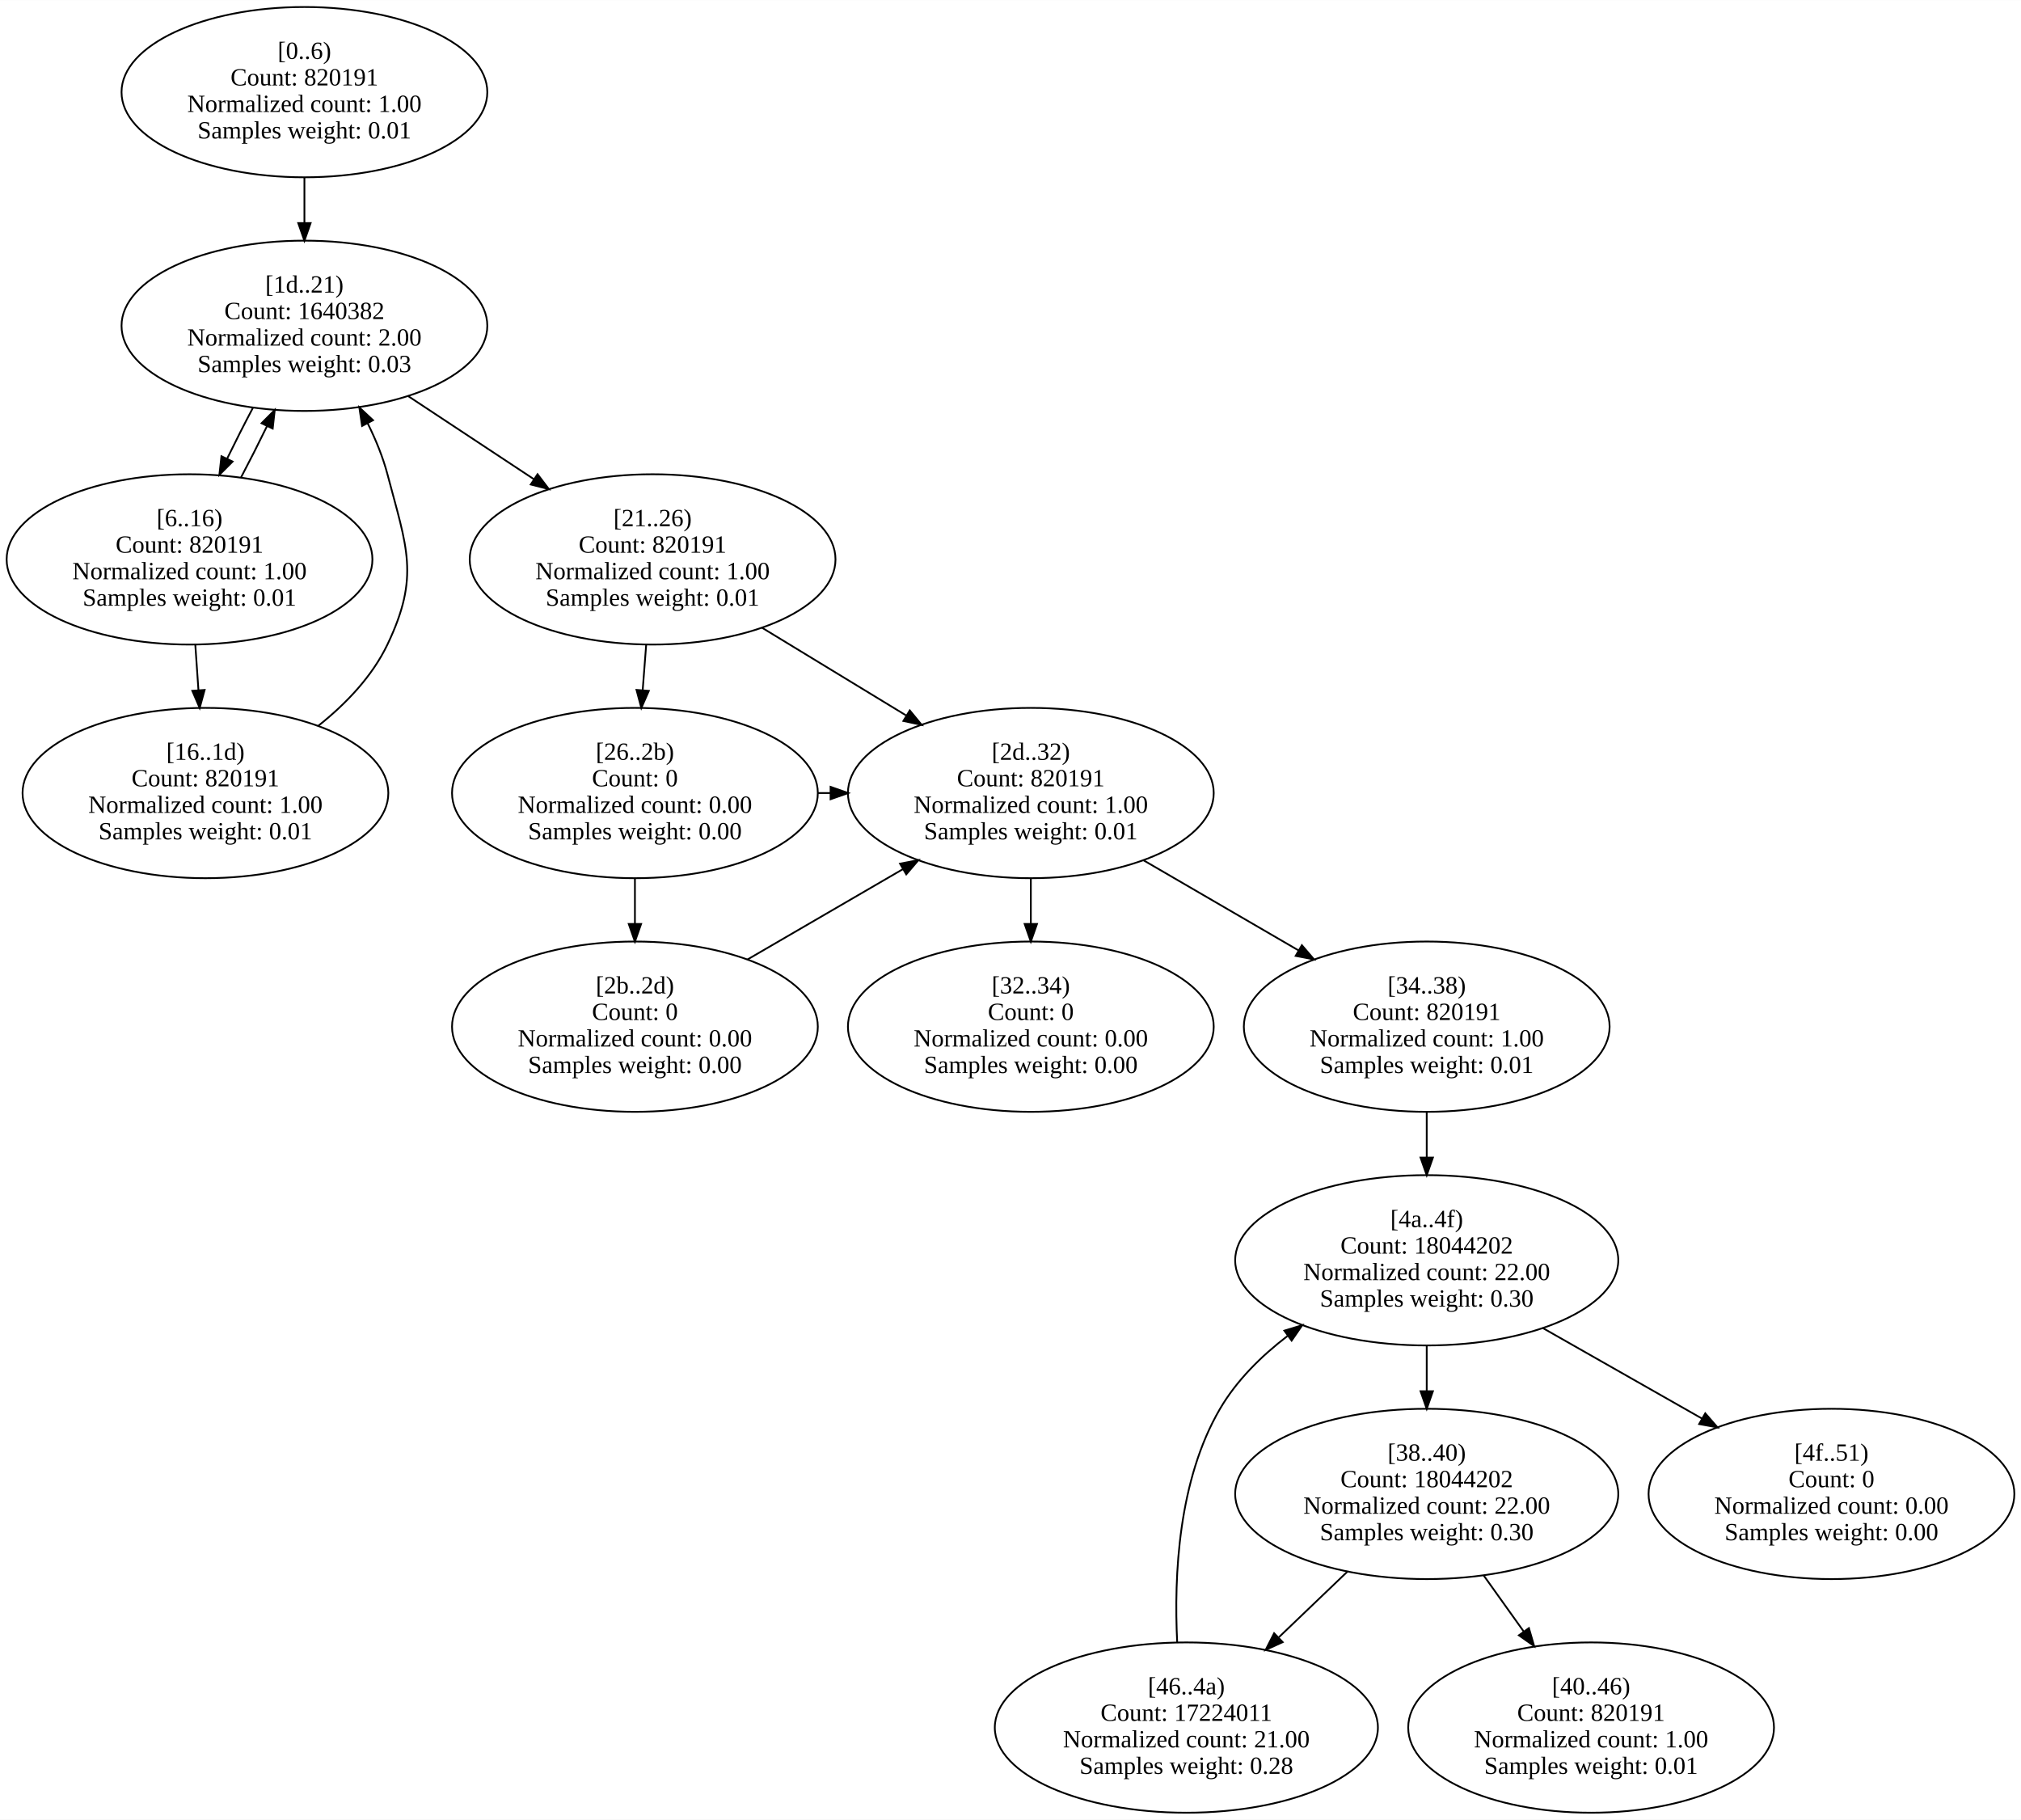
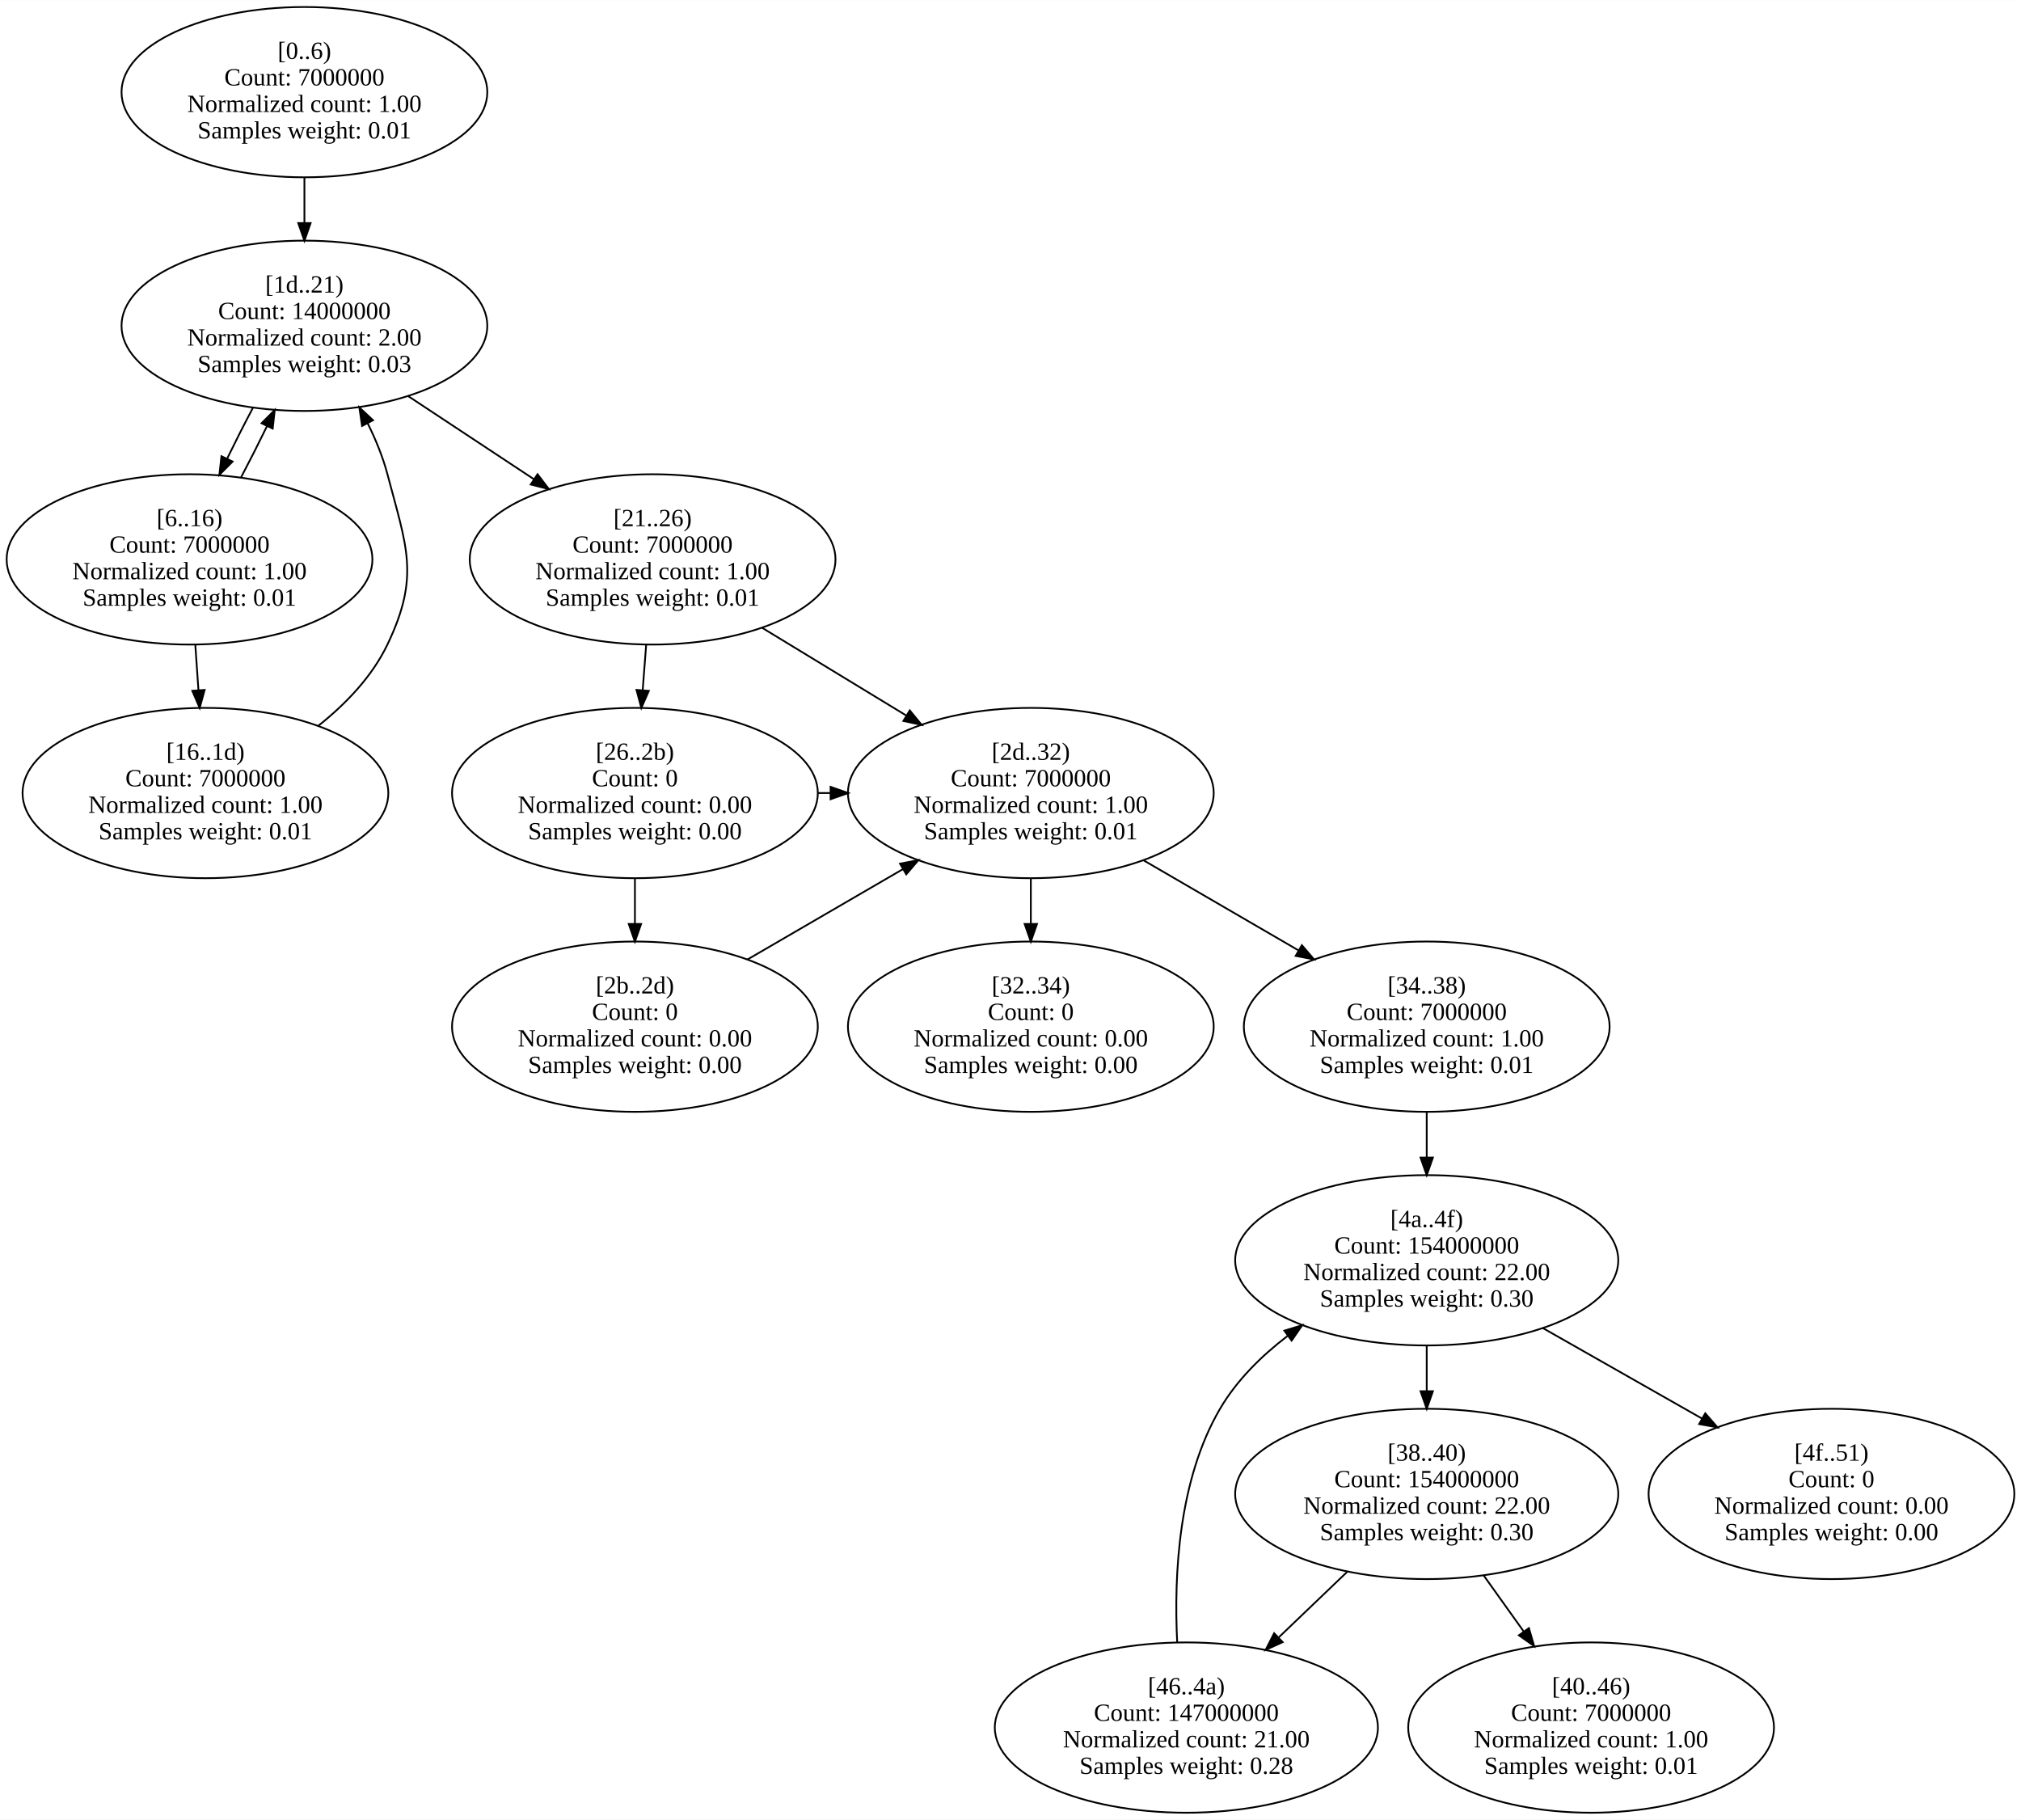
<svg xmlns="http://www.w3.org/2000/svg" width="1143pt" height="1029pt" viewBox="0.00 0.00 1143.48 1029.33">
  <g id="graph0" class="graph" transform="scale(1 1) rotate(0) translate(4 1025.33)">
    <polygon fill="white" stroke="transparent" points="-4,4 -4,-1025.33 1139.48,-1025.33 1139.48,4 -4,4" />
    <g id="node1" class="node">
      <ellipse fill="none" stroke="black" cx="168.24" cy="-973.25" rx="103.48" ry="48.17" />
      <text text-anchor="middle" x="168.24" y="-992.05" font-family="Times New Roman,serif" font-size="14.00">[0..6)</text>
-       <text text-anchor="middle" x="168.24" y="-977.05" font-family="Times New Roman,serif" font-size="14.00">Count: 820191</text>
+       <text text-anchor="middle" x="168.24" y="-977.05" font-family="Times New Roman,serif" font-size="14.00">Count: 7000000</text>
      <text text-anchor="middle" x="168.24" y="-962.05" font-family="Times New Roman,serif" font-size="14.00">Normalized count: 1.00</text>
      <text text-anchor="middle" x="168.24" y="-947.05" font-family="Times New Roman,serif" font-size="14.00">Samples weight: 0.01</text>
    </g>
    <g id="node4" class="node">
      <ellipse fill="none" stroke="black" cx="168.24" cy="-841.08" rx="103.48" ry="48.17" />
      <text text-anchor="middle" x="168.24" y="-859.88" font-family="Times New Roman,serif" font-size="14.00">[1d..21)</text>
-       <text text-anchor="middle" x="168.24" y="-844.88" font-family="Times New Roman,serif" font-size="14.00">Count: 1640382</text>
+       <text text-anchor="middle" x="168.24" y="-844.88" font-family="Times New Roman,serif" font-size="14.00">Count: 14000000</text>
      <text text-anchor="middle" x="168.24" y="-829.88" font-family="Times New Roman,serif" font-size="14.00">Normalized count: 2.00</text>
      <text text-anchor="middle" x="168.24" y="-814.88" font-family="Times New Roman,serif" font-size="14.00">Samples weight: 0.03</text>
    </g>
    <g id="edge1" class="edge">
      <path fill="none" stroke="black" d="M168.24,-924.89C168.24,-916.62 168.24,-907.94 168.24,-899.43" />
      <polygon fill="black" stroke="black" points="171.74,-899.19 168.24,-889.19 164.74,-899.19 171.74,-899.19" />
    </g>
    <g id="node2" class="node">
      <ellipse fill="none" stroke="black" cx="103.24" cy="-708.92" rx="103.48" ry="48.17" />
      <text text-anchor="middle" x="103.24" y="-727.72" font-family="Times New Roman,serif" font-size="14.00">[6..16)</text>
-       <text text-anchor="middle" x="103.24" y="-712.72" font-family="Times New Roman,serif" font-size="14.00">Count: 820191</text>
+       <text text-anchor="middle" x="103.24" y="-712.72" font-family="Times New Roman,serif" font-size="14.00">Count: 7000000</text>
      <text text-anchor="middle" x="103.24" y="-697.72" font-family="Times New Roman,serif" font-size="14.00">Normalized count: 1.00</text>
      <text text-anchor="middle" x="103.24" y="-682.72" font-family="Times New Roman,serif" font-size="14.00">Samples weight: 0.01</text>
    </g>
    <g id="node3" class="node">
      <ellipse fill="none" stroke="black" cx="112.24" cy="-576.75" rx="103.48" ry="48.17" />
      <text text-anchor="middle" x="112.24" y="-595.55" font-family="Times New Roman,serif" font-size="14.00">[16..1d)</text>
-       <text text-anchor="middle" x="112.24" y="-580.55" font-family="Times New Roman,serif" font-size="14.00">Count: 820191</text>
+       <text text-anchor="middle" x="112.24" y="-580.55" font-family="Times New Roman,serif" font-size="14.00">Count: 7000000</text>
      <text text-anchor="middle" x="112.24" y="-565.55" font-family="Times New Roman,serif" font-size="14.00">Normalized count: 1.00</text>
      <text text-anchor="middle" x="112.24" y="-550.55" font-family="Times New Roman,serif" font-size="14.00">Samples weight: 0.01</text>
    </g>
    <g id="edge3" class="edge">
      <path fill="none" stroke="black" d="M106.51,-660.55C107.08,-652.29 107.68,-643.6 108.27,-635.1" />
      <polygon fill="black" stroke="black" points="111.78,-635.08 108.98,-624.86 104.8,-634.59 111.78,-635.08" />
    </g>
    <g id="edge2" class="edge">
      <path fill="none" stroke="black" d="M132.39,-755.34C137.33,-764.69 142.37,-774.64 147.07,-784.3" />
      <polygon fill="black" stroke="black" points="143.98,-785.95 151.46,-793.46 150.29,-782.93 143.98,-785.95" />
    </g>
    <g id="edge4" class="edge">
      <path fill="none" stroke="black" d="M176.09,-614.78C191.79,-627.25 206.57,-642.7 215.24,-660.83 233.67,-699.39 226.12,-715.67 215.24,-757 212.67,-766.74 208.68,-776.53 204.08,-785.8" />
      <polygon fill="black" stroke="black" points="200.86,-784.41 199.31,-794.89 207.06,-787.66 200.86,-784.41" />
    </g>
    <g id="edge5" class="edge">
      <path fill="none" stroke="black" d="M139.23,-794.92C134.28,-785.57 129.23,-775.62 124.52,-765.94" />
      <polygon fill="black" stroke="black" points="127.6,-764.27 120.12,-756.77 121.29,-767.3 127.6,-764.27" />
    </g>
    <g id="node5" class="node">
      <ellipse fill="none" stroke="black" cx="365.24" cy="-708.92" rx="103.48" ry="48.17" />
      <text text-anchor="middle" x="365.24" y="-727.72" font-family="Times New Roman,serif" font-size="14.00">[21..26)</text>
-       <text text-anchor="middle" x="365.24" y="-712.72" font-family="Times New Roman,serif" font-size="14.00">Count: 820191</text>
+       <text text-anchor="middle" x="365.24" y="-712.72" font-family="Times New Roman,serif" font-size="14.00">Count: 7000000</text>
      <text text-anchor="middle" x="365.24" y="-697.72" font-family="Times New Roman,serif" font-size="14.00">Normalized count: 1.00</text>
      <text text-anchor="middle" x="365.24" y="-682.72" font-family="Times New Roman,serif" font-size="14.00">Samples weight: 0.01</text>
    </g>
    <g id="edge6" class="edge">
      <path fill="none" stroke="black" d="M226.81,-801.38C249.24,-786.56 274.98,-769.55 298.15,-754.25" />
      <polygon fill="black" stroke="black" points="300.14,-757.13 306.55,-748.69 296.28,-751.29 300.14,-757.13" />
    </g>
    <g id="node6" class="node">
      <ellipse fill="none" stroke="black" cx="355.24" cy="-576.75" rx="103.48" ry="48.17" />
      <text text-anchor="middle" x="355.24" y="-595.55" font-family="Times New Roman,serif" font-size="14.00">[26..2b)</text>
      <text text-anchor="middle" x="355.24" y="-580.55" font-family="Times New Roman,serif" font-size="14.00">Count: 0</text>
      <text text-anchor="middle" x="355.24" y="-565.55" font-family="Times New Roman,serif" font-size="14.00">Normalized count: 0.00</text>
      <text text-anchor="middle" x="355.24" y="-550.55" font-family="Times New Roman,serif" font-size="14.00">Samples weight: 0.00</text>
    </g>
    <g id="edge8" class="edge">
      <path fill="none" stroke="black" d="M361.6,-660.55C360.96,-652.29 360.3,-643.6 359.64,-635.1" />
      <polygon fill="black" stroke="black" points="363.11,-634.56 358.86,-624.86 356.13,-635.1 363.11,-634.56" />
    </g>
    <g id="node8" class="node">
      <ellipse fill="none" stroke="black" cx="579.24" cy="-576.75" rx="103.48" ry="48.17" />
      <text text-anchor="middle" x="579.24" y="-595.55" font-family="Times New Roman,serif" font-size="14.00">[2d..32)</text>
-       <text text-anchor="middle" x="579.24" y="-580.55" font-family="Times New Roman,serif" font-size="14.00">Count: 820191</text>
+       <text text-anchor="middle" x="579.24" y="-580.55" font-family="Times New Roman,serif" font-size="14.00">Count: 7000000</text>
      <text text-anchor="middle" x="579.24" y="-565.55" font-family="Times New Roman,serif" font-size="14.00">Normalized count: 1.00</text>
      <text text-anchor="middle" x="579.24" y="-550.55" font-family="Times New Roman,serif" font-size="14.00">Samples weight: 0.01</text>
    </g>
    <g id="edge7" class="edge">
      <path fill="none" stroke="black" d="M427.14,-670.27C452.64,-654.75 482.34,-636.69 508.68,-620.66" />
      <polygon fill="black" stroke="black" points="510.75,-623.5 517.48,-615.31 507.12,-617.52 510.75,-623.5" />
    </g>
    <g id="node7" class="node">
      <ellipse fill="none" stroke="black" cx="355.24" cy="-444.58" rx="103.48" ry="48.17" />
      <text text-anchor="middle" x="355.24" y="-463.38" font-family="Times New Roman,serif" font-size="14.00">[2b..2d)</text>
      <text text-anchor="middle" x="355.24" y="-448.38" font-family="Times New Roman,serif" font-size="14.00">Count: 0</text>
      <text text-anchor="middle" x="355.24" y="-433.38" font-family="Times New Roman,serif" font-size="14.00">Normalized count: 0.00</text>
      <text text-anchor="middle" x="355.24" y="-418.38" font-family="Times New Roman,serif" font-size="14.00">Samples weight: 0.00</text>
    </g>
    <g id="edge10" class="edge">
      <path fill="none" stroke="black" d="M355.24,-528.39C355.24,-520.12 355.24,-511.44 355.24,-502.93" />
      <polygon fill="black" stroke="black" points="358.74,-502.69 355.24,-492.69 351.74,-502.69 358.74,-502.69" />
    </g>
    <g id="edge9" class="edge">
      <path fill="none" stroke="black" d="M458.49,-576.75C460.94,-576.75 463.4,-576.75 465.85,-576.75" />
      <polygon fill="black" stroke="black" points="465.94,-580.25 475.94,-576.75 465.94,-573.25 465.94,-580.25" />
    </g>
    <g id="edge11" class="edge">
      <path fill="none" stroke="black" d="M418.99,-482.63C446.43,-498.58 478.66,-517.3 506.99,-533.77" />
      <polygon fill="black" stroke="black" points="505.24,-536.8 515.65,-538.8 508.76,-530.75 505.24,-536.8" />
    </g>
    <g id="node9" class="node">
      <ellipse fill="none" stroke="black" cx="579.24" cy="-444.58" rx="103.48" ry="48.17" />
      <text text-anchor="middle" x="579.24" y="-463.38" font-family="Times New Roman,serif" font-size="14.00">[32..34)</text>
      <text text-anchor="middle" x="579.24" y="-448.38" font-family="Times New Roman,serif" font-size="14.00">Count: 0</text>
      <text text-anchor="middle" x="579.24" y="-433.38" font-family="Times New Roman,serif" font-size="14.00">Normalized count: 0.00</text>
      <text text-anchor="middle" x="579.24" y="-418.38" font-family="Times New Roman,serif" font-size="14.00">Samples weight: 0.00</text>
    </g>
    <g id="edge13" class="edge">
      <path fill="none" stroke="black" d="M579.24,-528.39C579.24,-520.12 579.24,-511.44 579.24,-502.93" />
      <polygon fill="black" stroke="black" points="582.74,-502.69 579.24,-492.69 575.74,-502.69 582.74,-502.69" />
    </g>
    <g id="node10" class="node">
      <ellipse fill="none" stroke="black" cx="803.24" cy="-444.58" rx="103.48" ry="48.17" />
      <text text-anchor="middle" x="803.24" y="-463.38" font-family="Times New Roman,serif" font-size="14.00">[34..38)</text>
-       <text text-anchor="middle" x="803.24" y="-448.38" font-family="Times New Roman,serif" font-size="14.00">Count: 820191</text>
+       <text text-anchor="middle" x="803.24" y="-448.38" font-family="Times New Roman,serif" font-size="14.00">Count: 7000000</text>
      <text text-anchor="middle" x="803.24" y="-433.38" font-family="Times New Roman,serif" font-size="14.00">Normalized count: 1.00</text>
      <text text-anchor="middle" x="803.24" y="-418.38" font-family="Times New Roman,serif" font-size="14.00">Samples weight: 0.01</text>
    </g>
    <g id="edge12" class="edge">
      <path fill="none" stroke="black" d="M642.83,-538.8C670.26,-522.86 702.48,-504.13 730.83,-487.66" />
      <polygon fill="black" stroke="black" points="732.6,-490.68 739.49,-482.63 729.08,-484.63 732.6,-490.68" />
    </g>
    <g id="node14" class="node">
      <ellipse fill="none" stroke="black" cx="803.24" cy="-312.42" rx="108.38" ry="48.17" />
      <text text-anchor="middle" x="803.24" y="-331.22" font-family="Times New Roman,serif" font-size="14.00">[4a..4f)</text>
-       <text text-anchor="middle" x="803.24" y="-316.22" font-family="Times New Roman,serif" font-size="14.00">Count: 18044202</text>
+       <text text-anchor="middle" x="803.24" y="-316.22" font-family="Times New Roman,serif" font-size="14.00">Count: 154000000</text>
      <text text-anchor="middle" x="803.24" y="-301.22" font-family="Times New Roman,serif" font-size="14.00">Normalized count: 22.00</text>
      <text text-anchor="middle" x="803.24" y="-286.22" font-family="Times New Roman,serif" font-size="14.00">Samples weight: 0.30</text>
    </g>
    <g id="edge14" class="edge">
      <path fill="none" stroke="black" d="M803.24,-396.22C803.24,-387.95 803.24,-379.27 803.24,-370.77" />
      <polygon fill="black" stroke="black" points="806.74,-370.52 803.24,-360.52 799.74,-370.52 806.74,-370.52" />
    </g>
    <g id="node11" class="node">
      <ellipse fill="none" stroke="black" cx="803.24" cy="-180.25" rx="108.38" ry="48.17" />
      <text text-anchor="middle" x="803.24" y="-199.05" font-family="Times New Roman,serif" font-size="14.00">[38..40)</text>
-       <text text-anchor="middle" x="803.24" y="-184.05" font-family="Times New Roman,serif" font-size="14.00">Count: 18044202</text>
+       <text text-anchor="middle" x="803.24" y="-184.05" font-family="Times New Roman,serif" font-size="14.00">Count: 154000000</text>
      <text text-anchor="middle" x="803.24" y="-169.05" font-family="Times New Roman,serif" font-size="14.00">Normalized count: 22.00</text>
      <text text-anchor="middle" x="803.24" y="-154.05" font-family="Times New Roman,serif" font-size="14.00">Samples weight: 0.30</text>
    </g>
    <g id="node12" class="node">
      <ellipse fill="none" stroke="black" cx="896.24" cy="-48.08" rx="103.48" ry="48.17" />
      <text text-anchor="middle" x="896.24" y="-66.88" font-family="Times New Roman,serif" font-size="14.00">[40..46)</text>
-       <text text-anchor="middle" x="896.24" y="-51.88" font-family="Times New Roman,serif" font-size="14.00">Count: 820191</text>
+       <text text-anchor="middle" x="896.24" y="-51.88" font-family="Times New Roman,serif" font-size="14.00">Count: 7000000</text>
      <text text-anchor="middle" x="896.24" y="-36.88" font-family="Times New Roman,serif" font-size="14.00">Normalized count: 1.00</text>
      <text text-anchor="middle" x="896.24" y="-21.88" font-family="Times New Roman,serif" font-size="14.00">Samples weight: 0.01</text>
    </g>
    <g id="edge16" class="edge">
      <path fill="none" stroke="black" d="M835.5,-134.09C842.79,-123.89 850.59,-112.97 858.09,-102.47" />
      <polygon fill="black" stroke="black" points="861.06,-104.34 864.03,-94.16 855.37,-100.27 861.06,-104.34" />
    </g>
    <g id="node13" class="node">
      <ellipse fill="none" stroke="black" cx="667.24" cy="-48.08" rx="108.38" ry="48.17" />
      <text text-anchor="middle" x="667.24" y="-66.88" font-family="Times New Roman,serif" font-size="14.00">[46..4a)</text>
-       <text text-anchor="middle" x="667.24" y="-51.88" font-family="Times New Roman,serif" font-size="14.00">Count: 17224011</text>
+       <text text-anchor="middle" x="667.24" y="-51.88" font-family="Times New Roman,serif" font-size="14.00">Count: 147000000</text>
      <text text-anchor="middle" x="667.24" y="-36.88" font-family="Times New Roman,serif" font-size="14.00">Normalized count: 21.00</text>
      <text text-anchor="middle" x="667.24" y="-21.88" font-family="Times New Roman,serif" font-size="14.00">Samples weight: 0.28</text>
    </g>
    <g id="edge15" class="edge">
      <path fill="none" stroke="black" d="M758.33,-136.27C745.91,-124.38 732.33,-111.38 719.53,-99.13" />
      <polygon fill="black" stroke="black" points="721.74,-96.41 712.1,-92.02 716.9,-101.46 721.74,-96.41" />
    </g>
    <g id="edge17" class="edge">
      <path fill="none" stroke="black" d="M662.06,-96.14C660.13,-134.33 662.77,-188.22 686.24,-228.33 695.63,-244.39 709.5,-258.15 724.44,-269.58" />
      <polygon fill="black" stroke="black" points="722.68,-272.63 732.82,-275.7 726.8,-266.98 722.68,-272.63" />
    </g>
    <g id="edge18" class="edge">
      <path fill="none" stroke="black" d="M803.24,-264.05C803.24,-255.79 803.24,-247.1 803.24,-238.6" />
      <polygon fill="black" stroke="black" points="806.74,-238.36 803.24,-228.36 799.74,-238.36 806.74,-238.36" />
    </g>
    <g id="node15" class="node">
      <ellipse fill="none" stroke="black" cx="1032.24" cy="-180.25" rx="103.48" ry="48.17" />
      <text text-anchor="middle" x="1032.24" y="-199.05" font-family="Times New Roman,serif" font-size="14.00">[4f..51)</text>
      <text text-anchor="middle" x="1032.24" y="-184.05" font-family="Times New Roman,serif" font-size="14.00">Count: 0</text>
      <text text-anchor="middle" x="1032.24" y="-169.05" font-family="Times New Roman,serif" font-size="14.00">Normalized count: 0.00</text>
      <text text-anchor="middle" x="1032.24" y="-154.05" font-family="Times New Roman,serif" font-size="14.00">Samples weight: 0.00</text>
    </g>
    <g id="edge19" class="edge">
      <path fill="none" stroke="black" d="M868.86,-274.12C897.01,-258.12 930.01,-239.36 958.95,-222.91" />
      <polygon fill="black" stroke="black" points="960.83,-225.87 967.79,-217.88 957.37,-219.78 960.83,-225.87" />
    </g>
  </g>
</svg>
